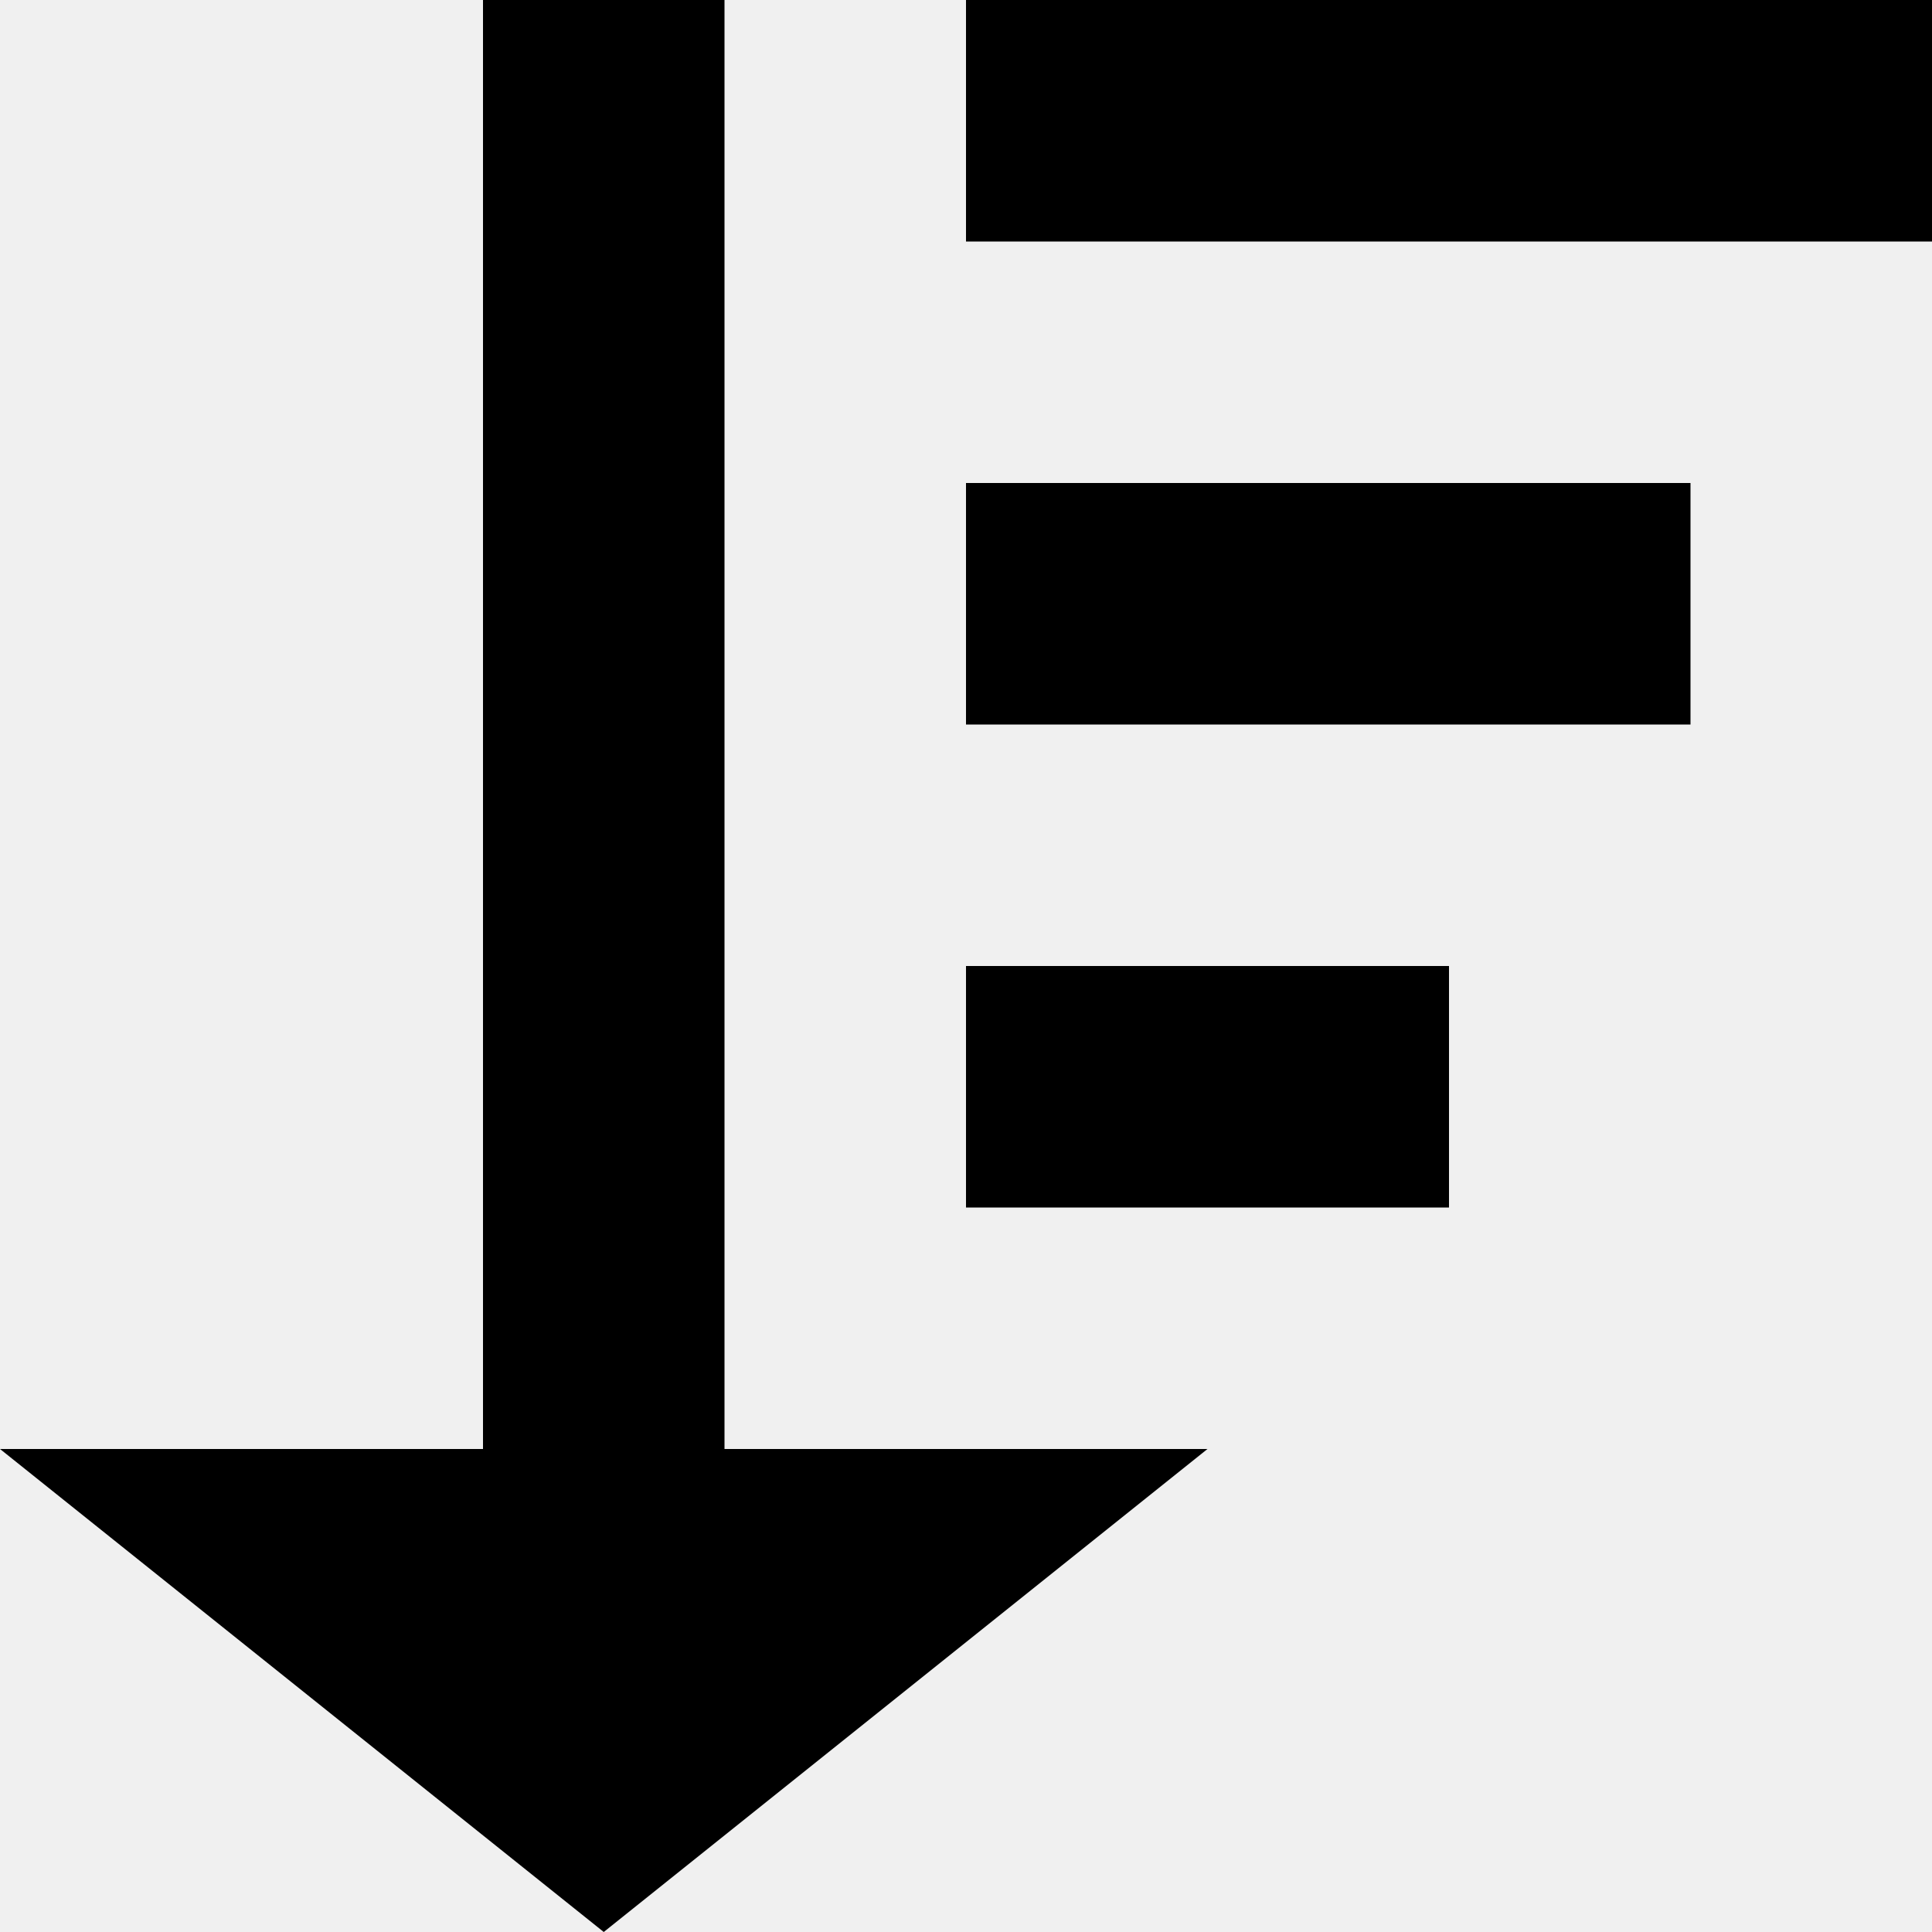
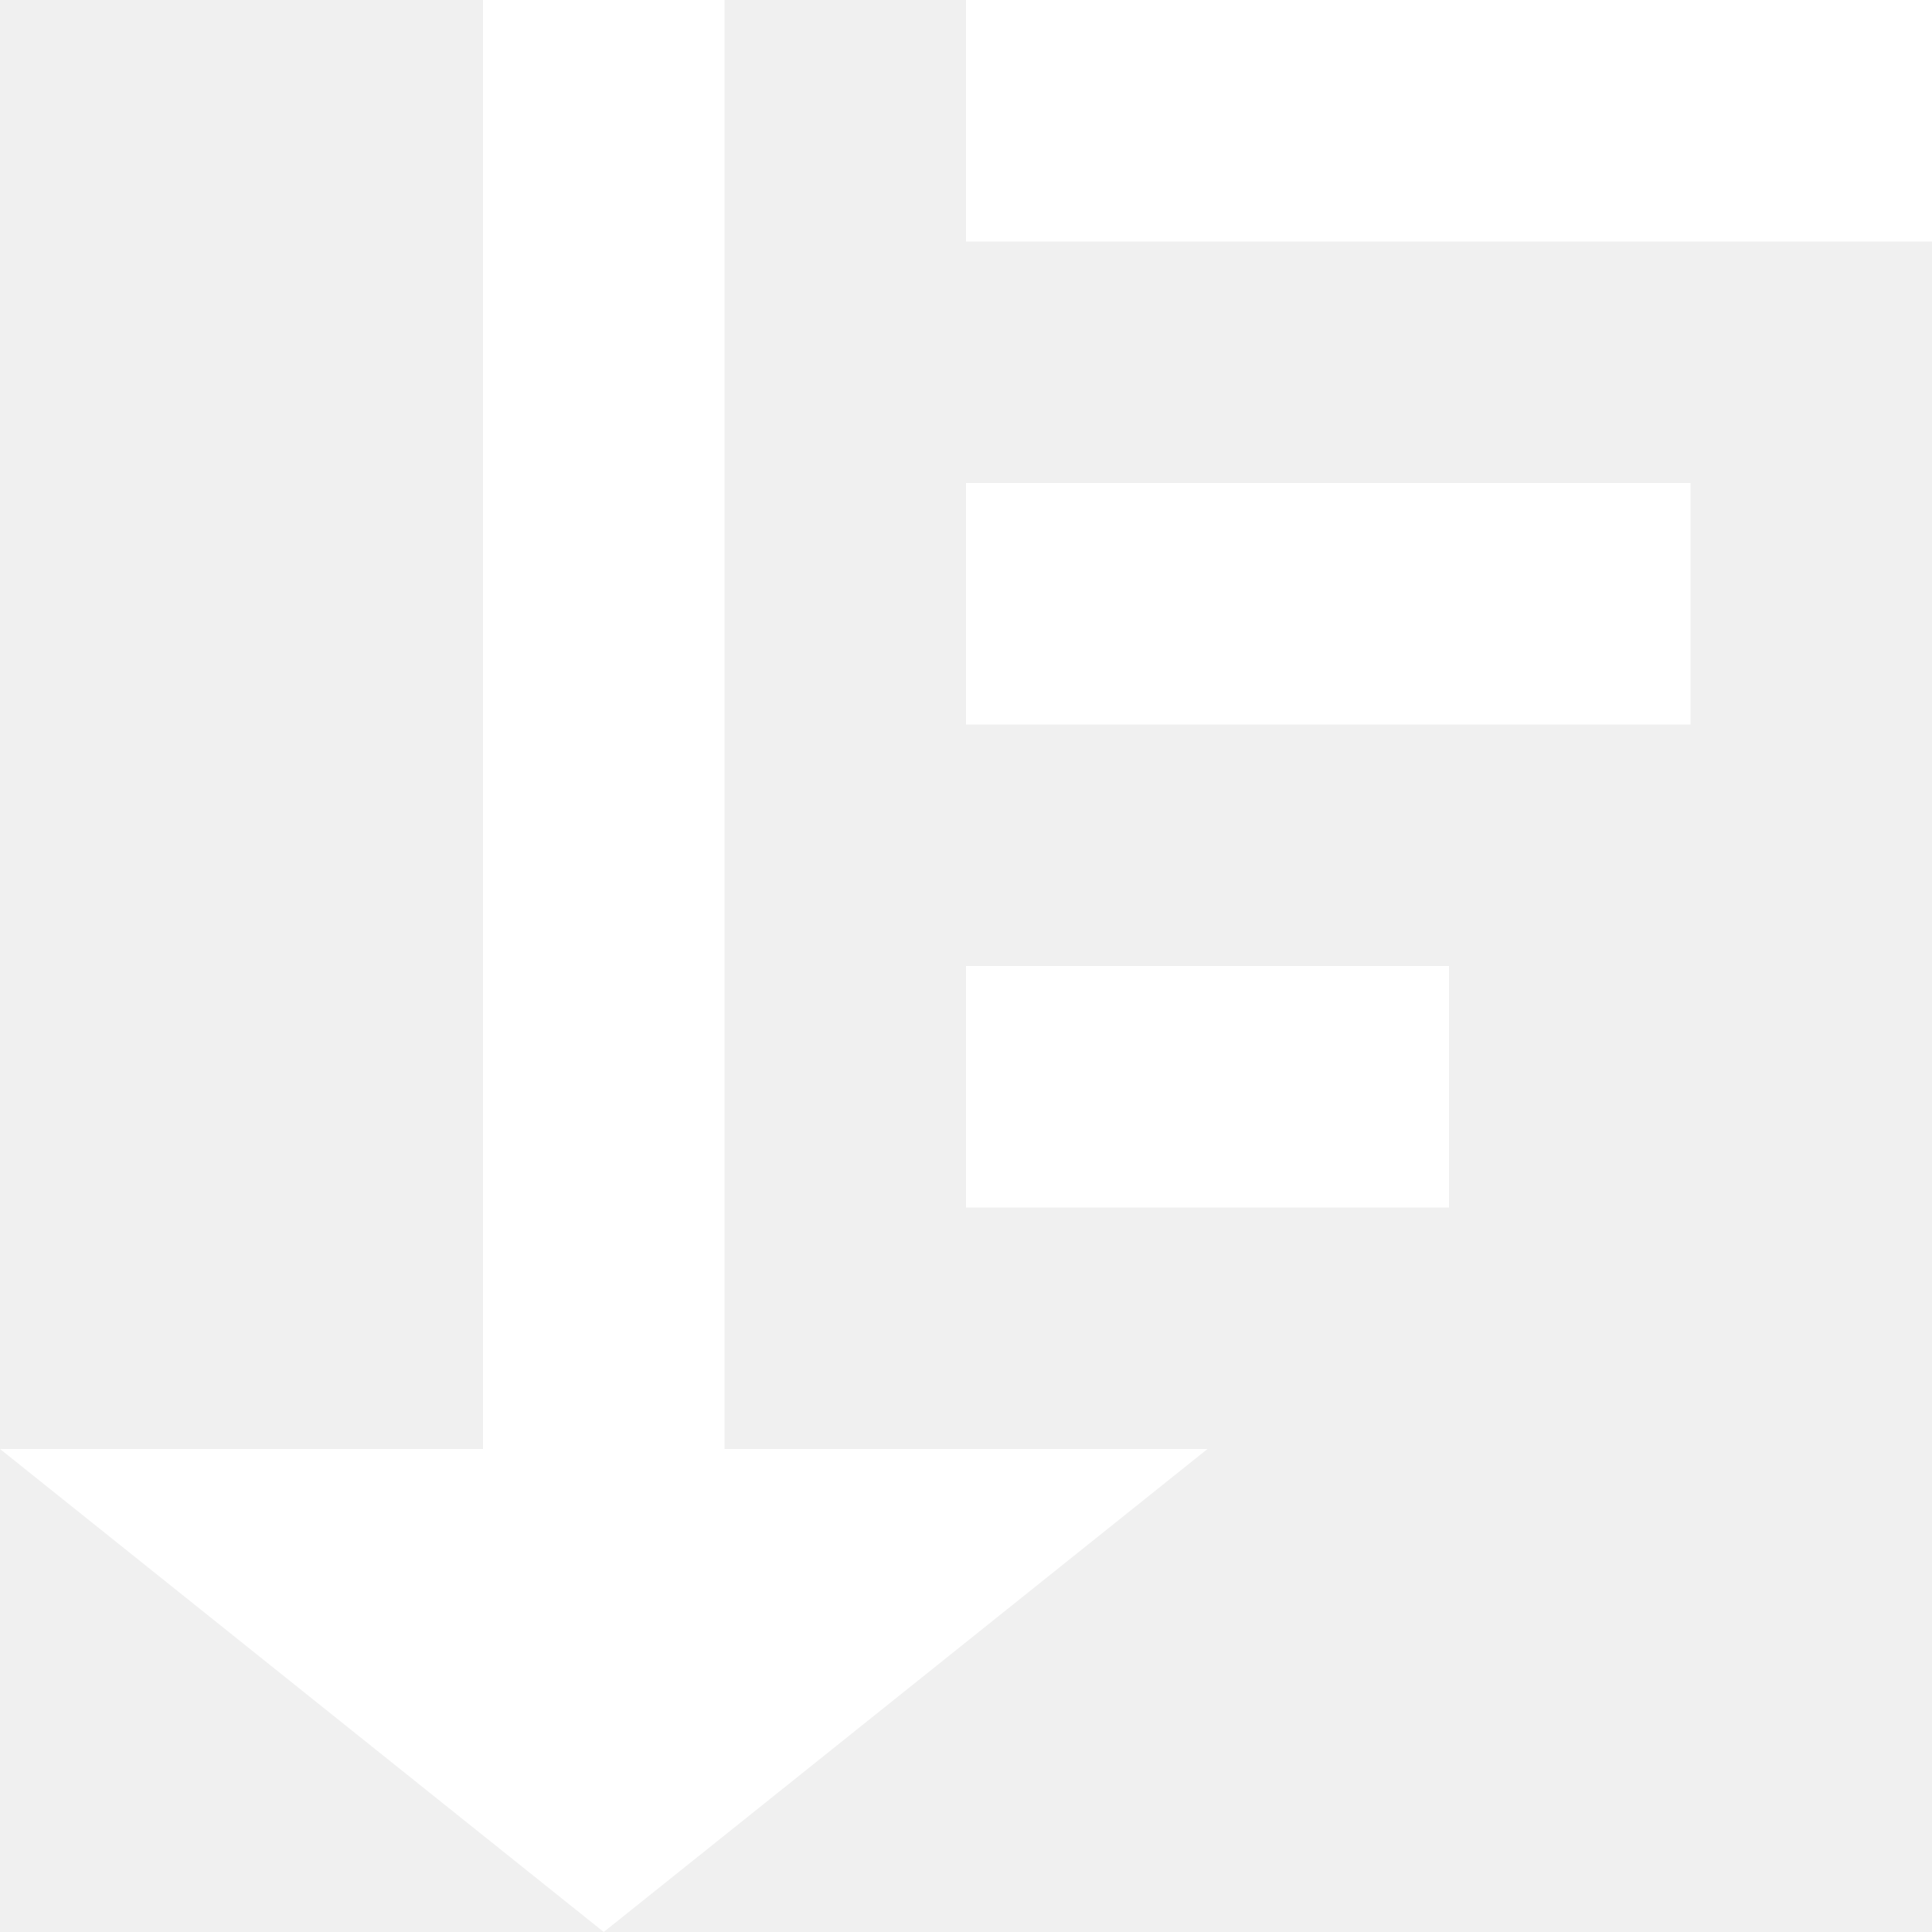
- <svg xmlns="http://www.w3.org/2000/svg" width="8" height="8" viewBox="0 0 8 8">
+ <svg xmlns="http://www.w3.org/2000/svg" width="8" height="8" viewBox="0 0 8 8" style="fill: white;">
  <path d="M2 0v6h-2l2.5 2 2.5-2h-2v-6h-1zm2 0v1h4v-1h-4zm0 2v1h3v-1h-3zm0 2v1h2v-1h-2z" />
</svg>
